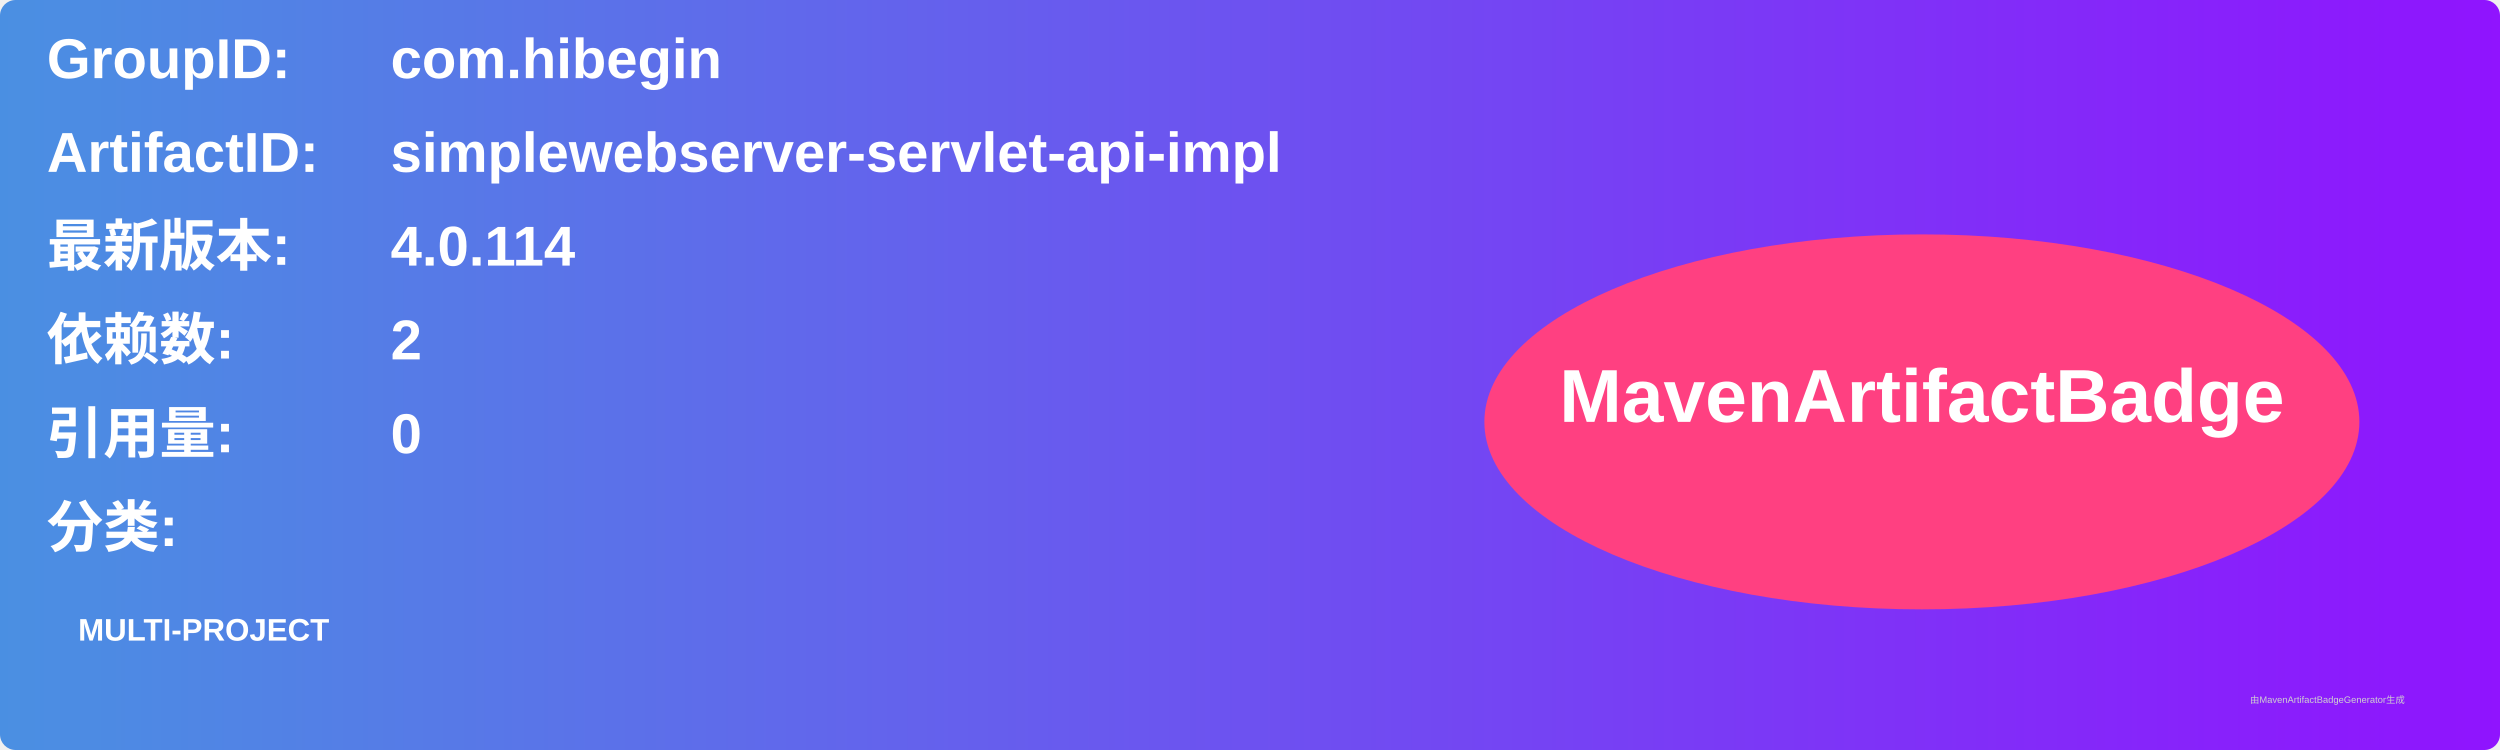
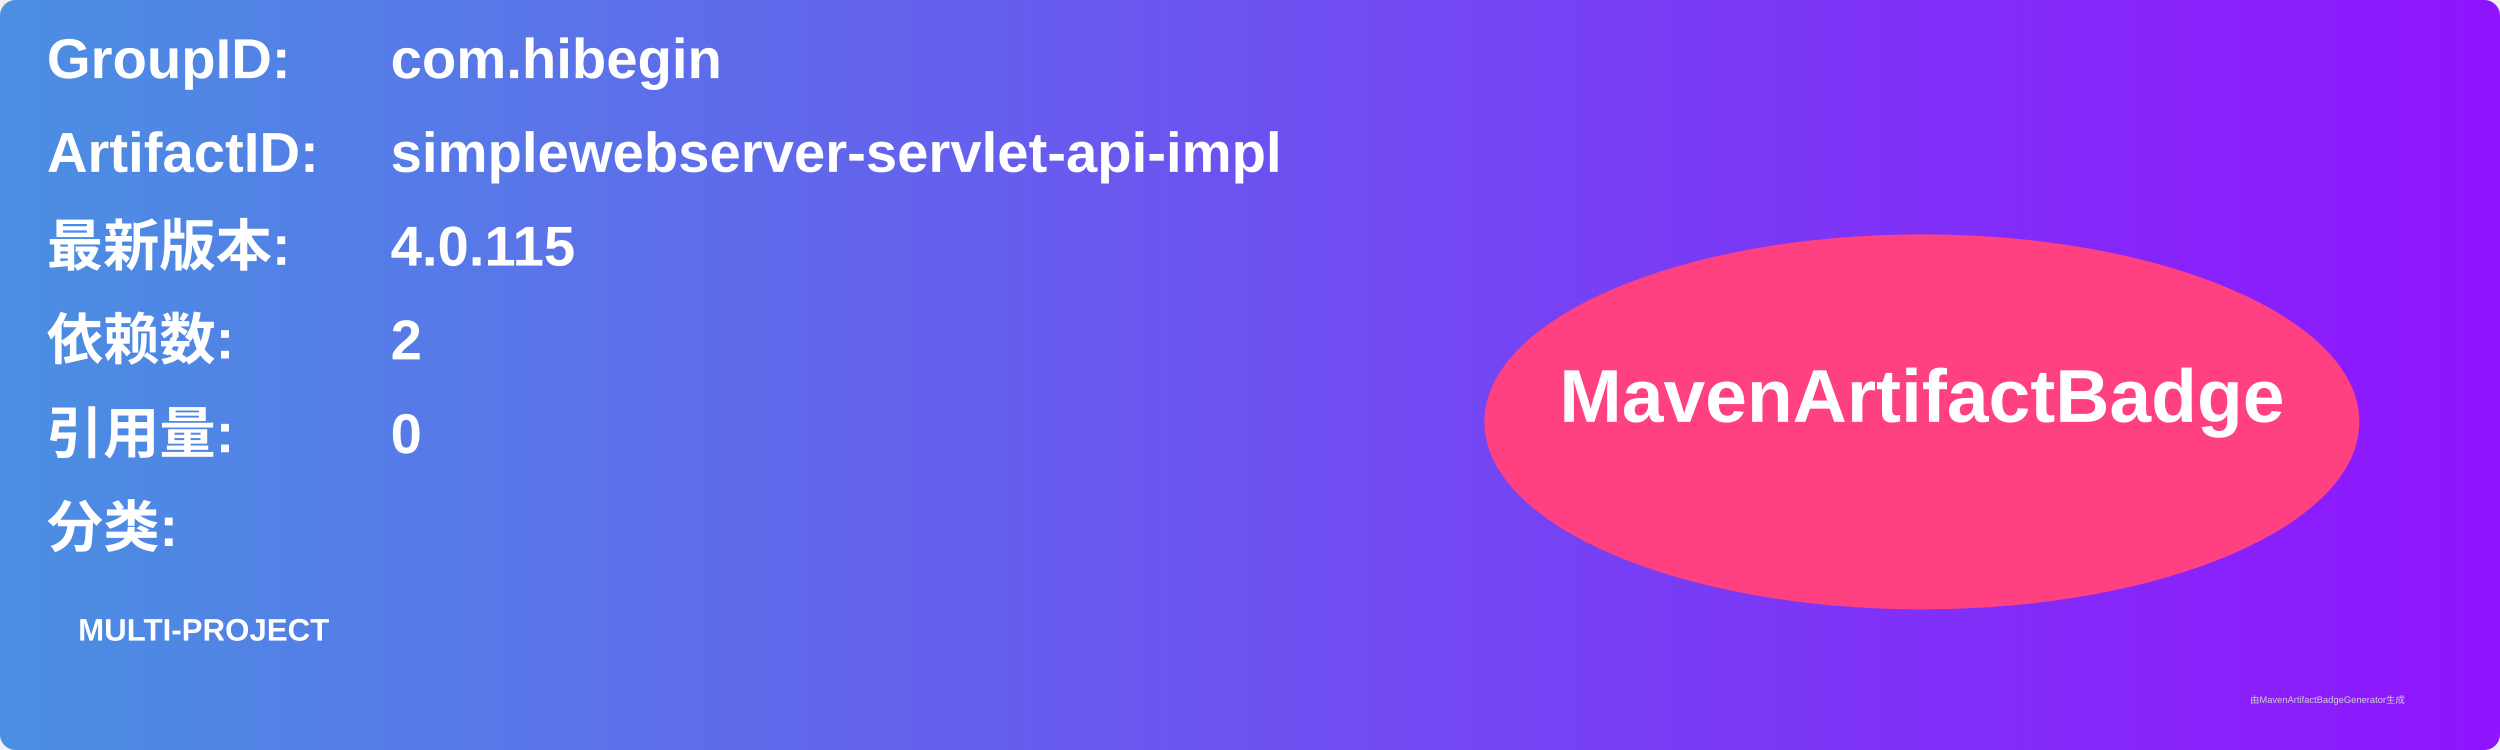
<svg xmlns="http://www.w3.org/2000/svg" width="800" height="240" viewBox="0 0 800 240">
  <linearGradient id="grad" x1="0%" y1="0%" x2="100%" y2="0%">
    <stop offset="0%" stop-color="#4a90e2" />
    <stop offset="100%" stop-color="#9013fe" />
  </linearGradient>
  <rect width="100%" height="100%" rx="5" ry="5" fill="url(#grad)" />
  <g transform="translate(15, 15)">
    <text x="0" y="10" font-family="Arial" font-size="18" fill="white" font-weight="bold" width="260">GroupID:</text>
    <text x="110" y="10" font-family="Arial" font-size="18" fill="white" font-weight="bold" width="460">com.hibegin</text>
    <text x="0" y="40" font-family="Arial" font-size="18" fill="white" font-weight="bold" width="260">ArtifactID:</text>
    <text x="110" y="40" font-family="Arial" font-size="18" fill="white" font-weight="bold" width="460">simplewebserver-servlet-api-impl</text>
    <text x="0" y="70" font-family="Arial" font-size="18" fill="white" font-weight="bold">最新版本:</text>
    <text x="110" y="70" font-family="Arial" font-size="18" fill="white" font-weight="bold">
-       <tspan font-weight="bold">4.0.114</tspan>
+       <tspan font-weight="bold">4.0.115</tspan>
    </text>
    <text x="0" y="100" font-family="Arial" font-size="18" fill="white" font-weight="bold">依赖数: </text>
    <text x="110" y="100" font-family="Arial" font-size="18" fill="white">
      <tspan font-weight="bold">2</tspan>
    </text>
    <text x="0" y="130" font-family="Arial" font-size="18" fill="white" font-weight="bold">引用量: </text>
    <text x="110" y="130" font-family="Arial" font-size="18" fill="white">
      <tspan font-weight="bold">0</tspan>
    </text>
    <text x="0" y="160" font-family="Arial" font-size="18" fill="white" font-weight="bold">分类:</text>
    <text x="10" y="190" font-family="Arial" font-size="10" fill="white">
      <tspan font-weight="bold">MULTI-PROJECT</tspan>
    </text>
    <ellipse cx="600" cy="120" rx="140" ry="60" fill="#ff4081" />
    <text x="600" y="120" text-anchor="middle" font-family="Arial" font-size="24" fill="white" font-weight="bold">MavenArtifactBadge</text>
  </g>
  <text x="720" y="225" font-family="Arial" font-size="3" fill="#d0d0d0">由MavenArtifactBadgeGenerator生成</text>
</svg>
